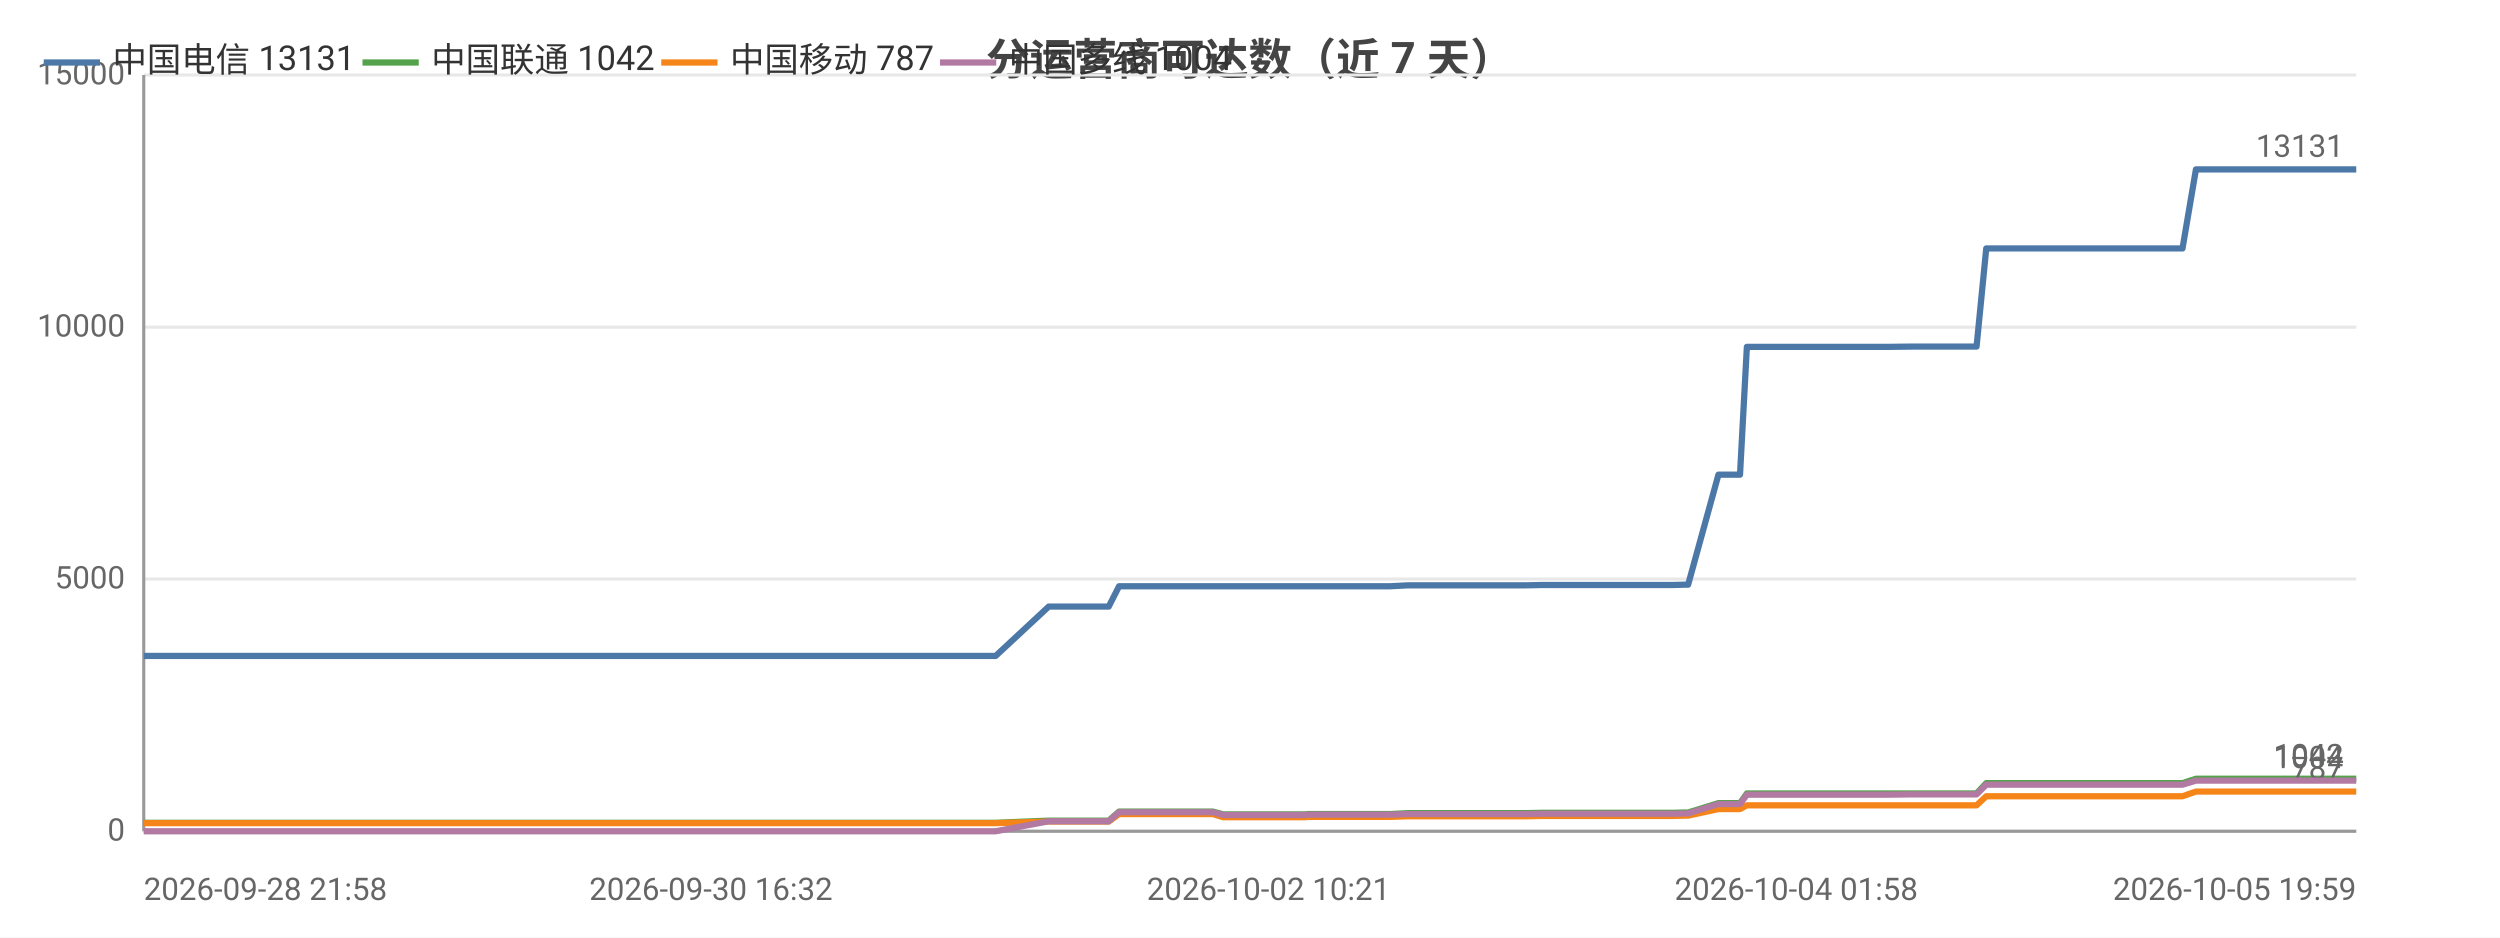
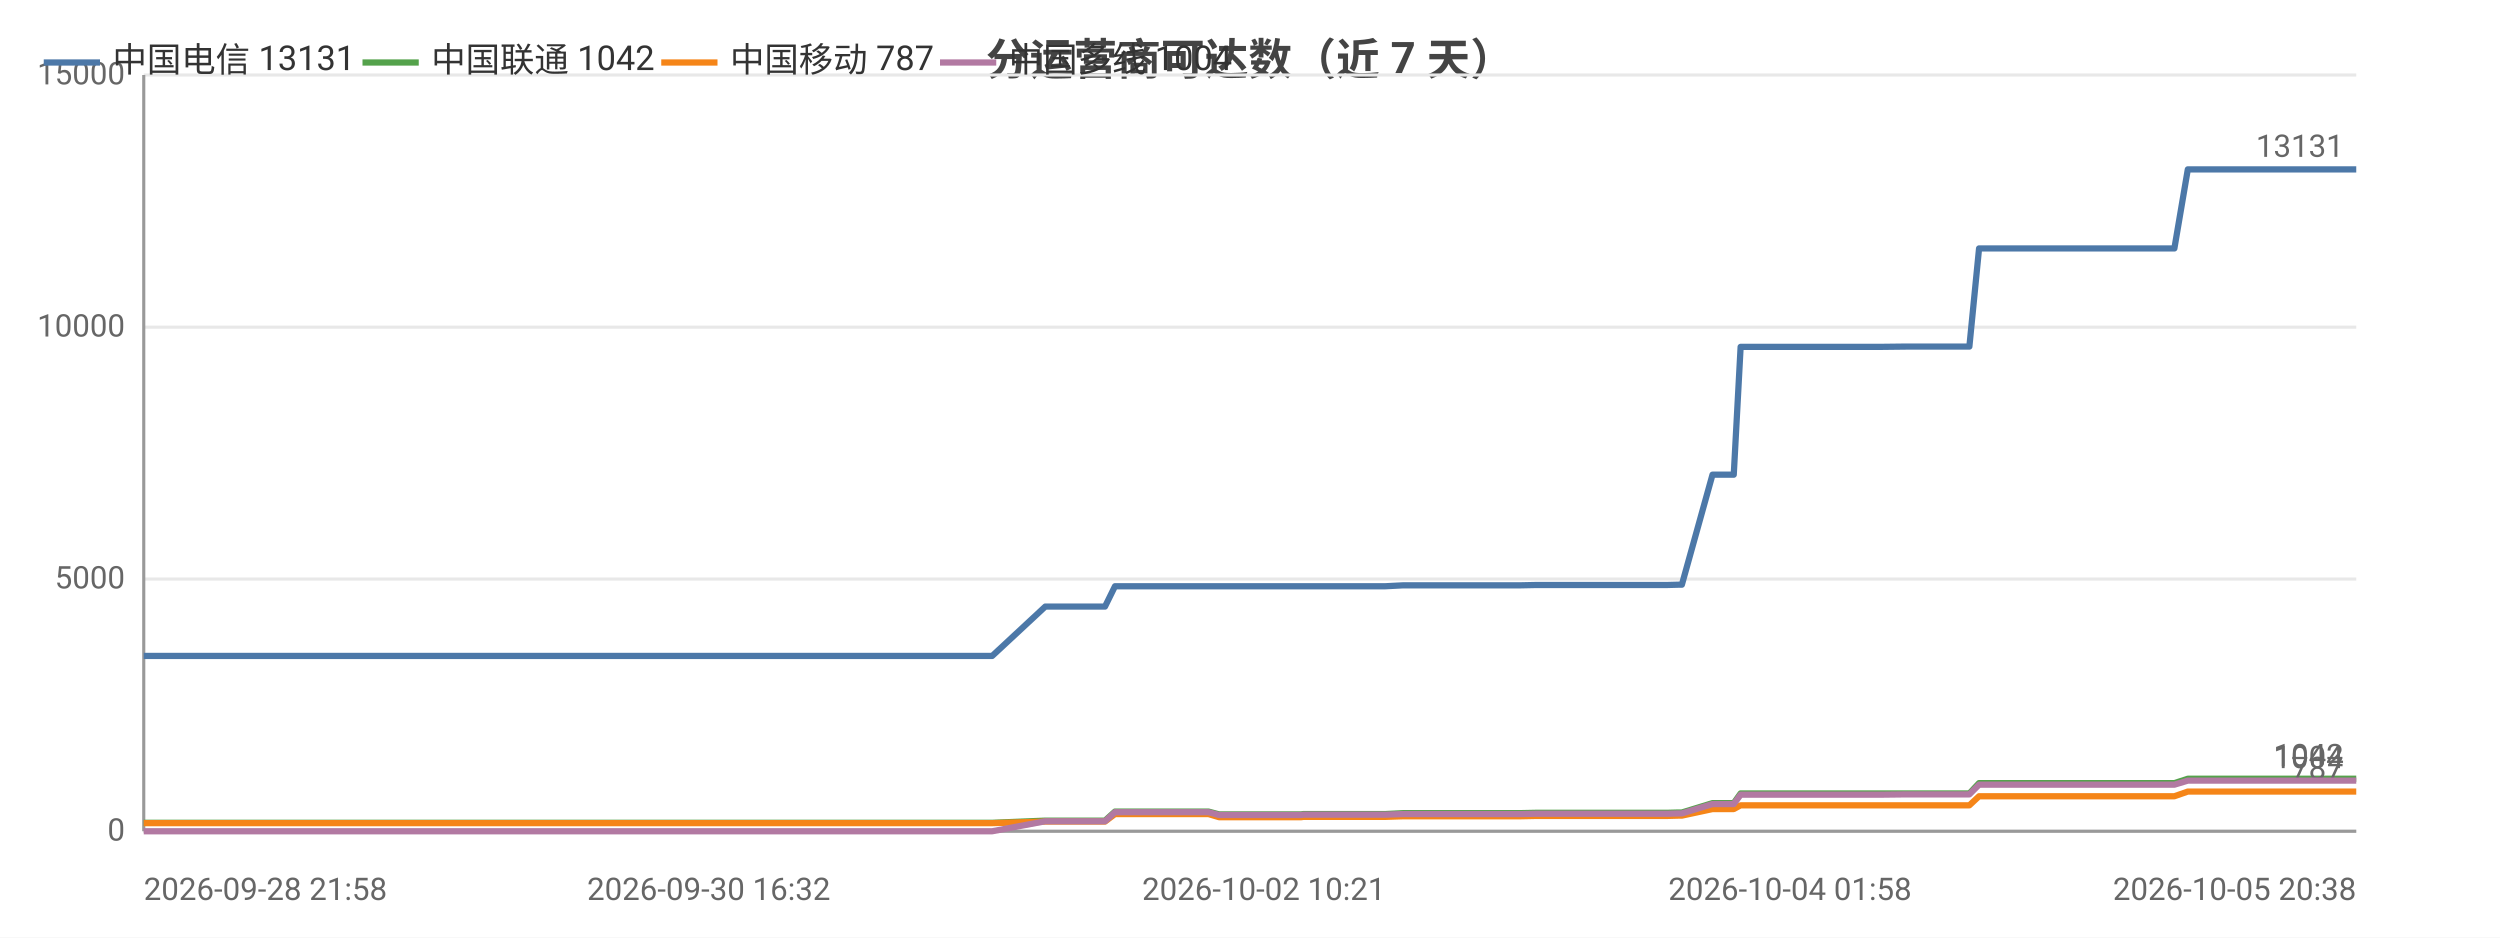
<svg xmlns="http://www.w3.org/2000/svg" width="800" height="300" viewBox="0 0 800 300">
  <rect width="800" height="300" fill="#ffffff" />
  <style>text{font-family:system-ui,-apple-system,'Segoe UI',Roboto,'PingFang SC','Microsoft YaHei','Noto Sans CJK SC',sans-serif}.g{stroke:#e8e8e8;stroke-width:1}.a{stroke:#999;stroke-width:1}.t{font-size:10px;fill:#666}.m{font-size:10px;text-anchor:middle;fill:#666}.e{font-size:10px;text-anchor:end;fill:#666}.l{font-size:11px;fill:#333}.tt{font-size:14px;font-weight:600;text-anchor:middle;fill:#444}.em{font-size:13px;text-anchor:middle;fill:#999}</style>
  <text class="tt" x="400.0" y="24">分运营商可达数（近 7 天）</text>
  <line class="g" x1="46" y1="266" x2="754" y2="266" />
  <text class="e" x="40" y="269">0</text>
  <line class="g" x1="46" y1="185.3" x2="754" y2="185.3" />
  <text class="e" x="40" y="188.3">5000</text>
  <line class="g" x1="46" y1="104.7" x2="754" y2="104.7" />
  <text class="e" x="40" y="107.7">10000</text>
  <line class="g" x1="46" y1="24" x2="754" y2="24" />
  <text class="e" x="40" y="27">15000</text>
  <line class="a" x1="46" y1="24" x2="46" y2="266" />
  <line class="a" x1="46" y1="266" x2="754" y2="266" />
-   <polyline fill="none" stroke="#4c78a8" stroke-width="2" stroke-linejoin="round" points="46,209.9 52.5,209.9 55.5,209.9 55.6,209.9 62.9,209.9 81.0,209.9 88.4,209.9 88.4,209.9 90.7,209.9 163.1,209.9 165.0,209.9 174.6,209.9 182.4,209.9 185.7,209.9 192.6,209.9 194.6,209.9 212.4,209.9 215.5,209.9 227.5,209.9 227.6,209.9 230.0,209.9 239.1,209.9 240.6,209.9 252.9,209.9 253.0,209.9 254.9,209.9 255.5,209.9 260.1,209.9 268.5,209.9 272.1,209.9 272.2,209.9 274.2,209.9 287.2,209.9 296.2,209.9 297.2,209.9 298.1,209.9 318.6,209.9 335.6,194.1 335.7,194.1 336.7,194.1 336.7,194.1 343.8,194.1 354.7,194.1 354.8,194.1 358.1,187.6 358.1,187.6 362.6,187.6 378.0,187.6 378.1,187.6 388.1,187.6 391.4,187.6 391.5,187.6 405.9,187.6 405.9,187.6 417.8,187.6 418.6,187.6 418.7,187.6 435.9,187.6 444.9,187.6 450.7,187.3 450.7,187.3 454.8,187.3 454.9,187.3 464.0,187.3 468.3,187.3 468.3,187.3 472.0,187.3 472.1,187.3 488.5,187.3 493.2,187.2 493.2,187.2 496.4,187.2 496.4,187.2 514.1,187.2 514.2,187.2 515.3,187.2 519.8,187.2 519.8,187.2 535.3,187.2 539.0,187.1 539.1,187.1 540.1,187.1 540.2,187.1 549.9,151.9 550.0,151.9 552.0,151.9 556.8,151.9 559.0,111.0 559.1,111.0 568.1,111.0 568.1,111.0 574.8,111.0 586.2,111.0 586.2,111.0 599.5,111.0 599.6,111.0 603.8,111.0 612.3,110.9 612.4,110.9 630.2,110.9 630.2,110.9 632.1,110.9 632.5,110.9 635.6,79.5 635.6,79.5 641.3,79.5 643.4,79.5 643.4,79.5 650.9,79.5 656.1,79.5 656.2,79.5 657.6,79.5 667.0,79.5 671.0,79.5 671.0,79.5 672.7,79.5 695.2,79.5 698.4,79.5 702.7,54.2 702.7,54.2 708.0,54.2 708.1,54.2 710.3,54.2 733.9,54.2 754,54.2" />
+   <polyline fill="none" stroke="#4c78a8" stroke-width="2" stroke-linejoin="round" points="46,209.9 52.4,209.9 55.5,209.9 55.5,209.9 62.8,209.9 80.9,209.9 88.2,209.9 88.2,209.9 90.5,209.9 162.6,209.9 164.6,209.9 174.1,209.9 181.9,209.9 185.1,209.9 192.0,209.9 194.0,209.9 211.7,209.9 214.8,209.9 226.8,209.9 226.8,209.9 229.2,209.9 238.3,209.9 239.9,209.9 252.1,209.9 252.2,209.9 254.0,209.9 254.6,209.9 259.2,209.9 267.7,209.9 271.2,209.9 271.3,209.9 273.3,209.9 286.3,209.9 295.3,209.9 296.2,209.9 297.1,209.9 317.5,209.9 334.5,194.1 334.5,194.1 335.5,194.1 335.6,194.1 342.6,194.1 353.5,194.1 353.6,194.1 356.8,187.6 356.9,187.6 361.4,187.6 376.7,187.6 376.8,187.6 386.7,187.6 390.1,187.6 390.1,187.6 404.4,187.6 404.5,187.6 416.4,187.6 417.1,187.6 417.2,187.6 434.4,187.6 443.3,187.6 449.1,187.3 449.1,187.3 453.2,187.3 453.3,187.3 462.4,187.3 466.6,187.3 466.6,187.3 470.4,187.3 470.4,187.3 486.7,187.3 491.4,187.2 491.4,187.2 494.6,187.2 494.6,187.2 512.3,187.2 512.3,187.2 513.5,187.2 517.9,187.2 518.0,187.2 533.4,187.2 537.1,187.1 537.1,187.1 538.2,187.1 538.2,187.1 548.0,151.9 548.0,151.9 550.0,151.9 554.8,151.9 557.0,111.0 557.0,111.0 566.0,111.0 566.1,111.0 572.8,111.0 584.1,111.0 584.1,111.0 597.4,111.0 597.4,111.0 601.6,111.0 610.1,110.9 610.1,110.9 627.9,110.9 627.9,110.9 629.8,110.9 630.2,110.9 633.3,79.5 633.3,79.5 639.0,79.5 641.1,79.5 641.1,79.5 648.5,79.5 653.7,79.5 653.8,79.5 655.2,79.5 664.6,79.5 668.5,79.5 668.5,79.5 670.2,79.5 692.7,79.5 695.8,79.5 700.1,54.2 700.2,54.2 705.4,54.2 705.5,54.2 707.7,54.2 731.2,54.2 751.2,54.2 754,54.2" />
  <circle cx="46" cy="209.9" r="4" fill="transparent" />
-   <circle cx="88.4" cy="209.9" r="4" fill="transparent" />
-   <circle cx="185.7" cy="209.9" r="4" fill="transparent" />
-   <circle cx="230.0" cy="209.9" r="4" fill="transparent" />
-   <circle cx="255.5" cy="209.9" r="4" fill="transparent" />
-   <circle cx="296.2" cy="209.9" r="4" fill="transparent" />
-   <circle cx="336.7" cy="194.1" r="4" fill="transparent" />
-   <circle cx="362.6" cy="187.6" r="4" fill="transparent" />
-   <circle cx="405.9" cy="187.6" r="4" fill="transparent" />
-   <circle cx="450.7" cy="187.3" r="4" fill="transparent" />
-   <circle cx="468.3" cy="187.3" r="4" fill="transparent" />
-   <circle cx="496.4" cy="187.2" r="4" fill="transparent" />
-   <circle cx="535.3" cy="187.2" r="4" fill="transparent" />
-   <circle cx="552.0" cy="151.9" r="4" fill="transparent" />
-   <circle cx="574.8" cy="111.0" r="4" fill="transparent" />
-   <circle cx="612.4" cy="110.9" r="4" fill="transparent" />
-   <circle cx="635.6" cy="79.5" r="4" fill="transparent" />
-   <circle cx="657.6" cy="79.5" r="4" fill="transparent" />
-   <circle cx="698.4" cy="79.5" r="4" fill="transparent" />
+   <circle cx="88.2" cy="209.9" r="4" fill="transparent" />
+   <circle cx="185.1" cy="209.9" r="4" fill="transparent" />
+   <circle cx="229.2" cy="209.9" r="4" fill="transparent" />
+   <circle cx="254.6" cy="209.9" r="4" fill="transparent" />
+   <circle cx="295.3" cy="209.9" r="4" fill="transparent" />
+   <circle cx="335.5" cy="194.1" r="4" fill="transparent" />
+   <circle cx="361.4" cy="187.6" r="4" fill="transparent" />
+   <circle cx="404.5" cy="187.6" r="4" fill="transparent" />
+   <circle cx="449.1" cy="187.3" r="4" fill="transparent" />
+   <circle cx="470.4" cy="187.3" r="4" fill="transparent" />
+   <circle cx="494.6" cy="187.2" r="4" fill="transparent" />
+   <circle cx="537.1" cy="187.1" r="4" fill="transparent" />
+   <circle cx="554.8" cy="151.9" r="4" fill="transparent" />
+   <circle cx="584.1" cy="111.0" r="4" fill="transparent" />
+   <circle cx="627.9" cy="110.9" r="4" fill="transparent" />
+   <circle cx="639.0" cy="79.5" r="4" fill="transparent" />
+   <circle cx="664.6" cy="79.5" r="4" fill="transparent" />
+   <circle cx="700.1" cy="54.2" r="4" fill="transparent" />
  <circle cx="754" cy="54.2" r="4" fill="transparent" />
  <text class="t" x="750" y="50.2" text-anchor="end" fill="#4c78a8">13131</text>
-   <polyline fill="none" stroke="#54a24b" stroke-width="2" stroke-linejoin="round" points="46,263.3 52.5,263.3 55.5,263.3 55.6,263.3 62.9,263.3 81.0,263.3 88.4,263.3 88.4,263.3 90.7,263.3 163.1,263.3 165.0,263.3 174.6,263.3 182.4,263.3 185.7,263.3 192.6,263.3 194.6,263.3 212.4,263.3 215.5,263.3 227.5,263.3 227.6,263.3 230.0,263.3 239.1,263.3 240.6,263.3 252.9,263.3 253.0,263.3 254.9,263.3 255.5,263.3 260.1,263.3 268.5,263.3 272.1,263.3 272.2,263.3 274.2,263.3 287.2,263.3 296.2,263.3 297.2,263.3 298.1,263.3 318.6,263.3 335.6,262.6 335.7,262.6 336.7,262.6 336.7,262.6 343.8,262.6 354.7,262.6 354.8,262.6 358.1,259.7 358.1,259.7 362.6,259.7 378.0,259.7 378.1,259.7 388.1,259.7 391.4,260.6 391.5,260.6 405.9,260.6 405.9,260.6 417.8,260.6 418.6,260.5 418.7,260.5 435.9,260.5 444.9,260.5 450.7,260.2 450.7,260.2 454.8,260.2 454.9,260.2 464.0,260.2 468.3,260.2 468.3,260.2 472.0,260.2 472.1,260.2 488.5,260.2 493.2,260.1 493.2,260.1 496.4,260.1 496.4,260.1 514.1,260.1 514.2,260.1 515.3,260.1 519.8,260.1 519.8,260.1 535.3,260.1 539.0,260.0 539.1,260.0 540.1,260.0 540.2,260.0 549.9,257.0 550.0,257.0 552.0,257.0 556.8,257.0 559.0,253.9 559.1,253.9 568.1,253.9 568.1,253.9 574.8,253.9 586.2,253.9 586.2,253.9 599.5,253.9 599.6,253.9 603.8,253.9 612.3,253.9 612.4,253.9 630.2,253.9 630.2,253.9 632.1,253.9 632.5,253.9 635.6,250.6 635.6,250.6 641.3,250.6 643.4,250.6 643.4,250.6 650.9,250.6 656.1,250.6 656.2,250.6 657.6,250.6 667.0,250.6 671.0,250.6 671.0,250.6 672.7,250.6 695.2,250.6 698.4,250.6 702.7,249.2 702.7,249.2 708.0,249.2 708.1,249.2 710.3,249.2 733.9,249.2 754,249.2" />
+   <polyline fill="none" stroke="#54a24b" stroke-width="2" stroke-linejoin="round" points="46,263.3 52.4,263.3 55.5,263.3 55.5,263.3 62.8,263.3 80.9,263.3 88.2,263.3 88.2,263.3 90.5,263.3 162.6,263.3 164.6,263.3 174.1,263.3 181.9,263.3 185.1,263.3 192.0,263.3 194.0,263.3 211.7,263.3 214.8,263.3 226.8,263.3 226.8,263.3 229.2,263.3 238.3,263.3 239.9,263.3 252.1,263.3 252.2,263.3 254.0,263.3 254.6,263.3 259.2,263.3 267.7,263.3 271.2,263.3 271.3,263.3 273.3,263.3 286.3,263.3 295.3,263.3 296.2,263.3 297.1,263.3 317.5,263.3 334.5,262.6 334.5,262.6 335.5,262.6 335.6,262.6 342.6,262.6 353.5,262.6 353.6,262.6 356.8,259.7 356.9,259.7 361.4,259.7 376.7,259.7 376.8,259.7 386.7,259.7 390.1,260.6 390.1,260.6 404.4,260.6 404.5,260.6 416.4,260.6 417.1,260.5 417.2,260.5 434.4,260.5 443.3,260.5 449.1,260.2 449.1,260.2 453.2,260.2 453.3,260.2 462.4,260.2 466.6,260.2 466.6,260.2 470.4,260.2 470.4,260.2 486.7,260.2 491.4,260.1 491.4,260.1 494.6,260.1 494.6,260.1 512.3,260.1 512.3,260.1 513.5,260.1 517.9,260.1 518.0,260.1 533.4,260.1 537.1,260.0 537.1,260.0 538.2,260.0 538.2,260.0 548.0,257.0 548.0,257.0 550.0,257.0 554.8,257.0 557.0,253.9 557.0,253.9 566.0,253.9 566.1,253.9 572.8,253.9 584.1,253.9 584.1,253.9 597.4,253.9 597.4,253.9 601.6,253.9 610.1,253.9 610.1,253.9 627.9,253.9 627.9,253.9 629.8,253.9 630.2,253.9 633.3,250.6 633.3,250.6 639.0,250.6 641.1,250.6 641.1,250.6 648.5,250.6 653.7,250.6 653.8,250.6 655.2,250.6 664.6,250.6 668.5,250.6 668.5,250.6 670.2,250.6 692.7,250.6 695.8,250.6 700.1,249.2 700.2,249.2 705.4,249.2 705.5,249.2 707.7,249.2 731.2,249.2 751.2,249.2 754,249.2" />
  <circle cx="46" cy="263.3" r="4" fill="transparent" />
-   <circle cx="88.4" cy="263.3" r="4" fill="transparent" />
-   <circle cx="185.7" cy="263.3" r="4" fill="transparent" />
-   <circle cx="230.0" cy="263.3" r="4" fill="transparent" />
-   <circle cx="255.5" cy="263.3" r="4" fill="transparent" />
-   <circle cx="296.2" cy="263.3" r="4" fill="transparent" />
-   <circle cx="336.7" cy="262.6" r="4" fill="transparent" />
-   <circle cx="362.6" cy="259.7" r="4" fill="transparent" />
-   <circle cx="405.9" cy="260.6" r="4" fill="transparent" />
-   <circle cx="450.7" cy="260.2" r="4" fill="transparent" />
-   <circle cx="468.3" cy="260.2" r="4" fill="transparent" />
-   <circle cx="496.4" cy="260.1" r="4" fill="transparent" />
-   <circle cx="535.3" cy="260.1" r="4" fill="transparent" />
-   <circle cx="552.0" cy="257.0" r="4" fill="transparent" />
-   <circle cx="574.8" cy="253.9" r="4" fill="transparent" />
-   <circle cx="612.4" cy="253.9" r="4" fill="transparent" />
-   <circle cx="635.6" cy="250.6" r="4" fill="transparent" />
-   <circle cx="657.6" cy="250.6" r="4" fill="transparent" />
-   <circle cx="698.4" cy="250.6" r="4" fill="transparent" />
+   <circle cx="88.2" cy="263.3" r="4" fill="transparent" />
+   <circle cx="185.1" cy="263.3" r="4" fill="transparent" />
+   <circle cx="229.2" cy="263.3" r="4" fill="transparent" />
+   <circle cx="254.6" cy="263.3" r="4" fill="transparent" />
+   <circle cx="295.3" cy="263.3" r="4" fill="transparent" />
+   <circle cx="335.5" cy="262.6" r="4" fill="transparent" />
+   <circle cx="361.4" cy="259.7" r="4" fill="transparent" />
+   <circle cx="404.5" cy="260.6" r="4" fill="transparent" />
+   <circle cx="449.1" cy="260.2" r="4" fill="transparent" />
+   <circle cx="470.4" cy="260.2" r="4" fill="transparent" />
+   <circle cx="494.6" cy="260.1" r="4" fill="transparent" />
+   <circle cx="537.1" cy="260.0" r="4" fill="transparent" />
+   <circle cx="554.8" cy="257.0" r="4" fill="transparent" />
+   <circle cx="584.1" cy="253.9" r="4" fill="transparent" />
+   <circle cx="627.9" cy="253.9" r="4" fill="transparent" />
+   <circle cx="639.0" cy="250.6" r="4" fill="transparent" />
+   <circle cx="664.6" cy="250.6" r="4" fill="transparent" />
+   <circle cx="700.1" cy="249.2" r="4" fill="transparent" />
  <circle cx="754" cy="249.2" r="4" fill="transparent" />
  <text class="t" x="750" y="245.2" text-anchor="end" fill="#54a24b">1042</text>
-   <polyline fill="none" stroke="#f58518" stroke-width="2" stroke-linejoin="round" points="46,263.4 52.5,263.4 55.5,263.4 55.6,263.4 62.9,263.4 81.0,263.4 88.4,263.4 88.4,263.4 90.7,263.4 163.1,263.4 165.0,263.4 174.6,263.4 182.4,263.4 185.7,263.4 192.6,263.4 194.6,263.4 212.4,263.4 215.5,263.4 227.5,263.4 227.6,263.4 230.0,263.4 239.1,263.4 240.6,263.4 252.9,263.4 253.0,263.4 254.9,263.4 255.5,263.4 260.1,263.4 268.5,263.4 272.1,263.4 272.2,263.4 274.2,263.4 287.2,263.4 296.2,263.4 297.2,263.4 298.1,263.4 318.6,263.4 335.6,262.9 335.7,262.9 336.7,262.9 336.7,262.9 343.8,262.9 354.7,262.9 354.8,262.9 358.1,260.5 358.1,260.5 362.6,260.5 378.0,260.5 378.1,260.5 388.1,260.5 391.4,261.5 391.5,261.5 405.9,261.5 405.9,261.5 417.8,261.5 418.6,261.4 418.7,261.4 435.9,261.4 444.9,261.4 450.7,261.2 450.7,261.2 454.8,261.2 454.9,261.2 464.0,261.2 468.3,261.2 468.3,261.2 472.0,261.2 472.1,261.2 488.5,261.2 493.2,261.1 493.2,261.1 496.4,261.1 496.4,261.1 514.1,261.1 514.2,261.1 515.3,261.1 519.8,261.1 519.8,261.1 535.3,261.1 539.0,261.0 539.1,261.0 540.1,261.0 540.2,261.0 549.9,258.9 550.0,258.9 552.0,258.9 556.8,258.9 559.0,257.7 559.1,257.7 568.1,257.7 568.1,257.7 574.8,257.7 586.2,257.7 586.2,257.7 599.5,257.7 599.6,257.7 603.8,257.7 612.3,257.7 612.4,257.7 630.2,257.7 630.2,257.7 632.1,257.7 632.5,257.7 635.6,254.8 635.6,254.8 641.3,254.8 643.4,254.8 643.4,254.8 650.9,254.8 656.1,254.8 656.2,254.8 657.6,254.8 667.0,254.8 671.0,254.8 671.0,254.8 672.7,254.8 695.2,254.8 698.4,254.8 702.7,253.3 702.7,253.3 708.0,253.3 708.1,253.3 710.3,253.3 733.9,253.3 754,253.3" />
+   <polyline fill="none" stroke="#f58518" stroke-width="2" stroke-linejoin="round" points="46,263.4 52.4,263.4 55.5,263.4 55.5,263.4 62.8,263.4 80.9,263.4 88.2,263.4 88.2,263.4 90.5,263.4 162.6,263.4 164.6,263.4 174.1,263.4 181.9,263.4 185.1,263.4 192.0,263.4 194.0,263.4 211.7,263.4 214.8,263.4 226.8,263.4 226.8,263.4 229.2,263.4 238.3,263.4 239.9,263.4 252.1,263.4 252.2,263.4 254.0,263.4 254.6,263.4 259.2,263.4 267.7,263.4 271.2,263.4 271.3,263.4 273.3,263.4 286.3,263.4 295.3,263.4 296.2,263.4 297.1,263.4 317.5,263.4 334.5,262.9 334.5,262.9 335.5,262.9 335.6,262.9 342.6,262.9 353.5,262.9 353.6,262.9 356.8,260.5 356.9,260.5 361.4,260.5 376.7,260.5 376.8,260.5 386.7,260.5 390.1,261.5 390.1,261.5 404.4,261.5 404.5,261.5 416.4,261.5 417.1,261.4 417.2,261.4 434.4,261.4 443.3,261.4 449.1,261.2 449.1,261.2 453.2,261.2 453.3,261.2 462.4,261.2 466.6,261.2 466.6,261.2 470.4,261.2 470.4,261.2 486.7,261.2 491.4,261.1 491.4,261.1 494.6,261.1 494.6,261.1 512.3,261.1 512.3,261.1 513.5,261.1 517.9,261.1 518.0,261.1 533.4,261.1 537.1,261.0 537.1,261.0 538.2,261.0 538.2,261.0 548.0,258.9 548.0,258.9 550.0,258.9 554.8,258.9 557.0,257.7 557.0,257.7 566.0,257.7 566.1,257.7 572.8,257.7 584.1,257.7 584.1,257.7 597.4,257.7 597.4,257.7 601.6,257.7 610.1,257.7 610.1,257.7 627.9,257.7 627.9,257.7 629.8,257.7 630.2,257.7 633.3,254.8 633.3,254.8 639.0,254.8 641.1,254.8 641.1,254.8 648.5,254.8 653.7,254.8 653.8,254.8 655.2,254.8 664.6,254.8 668.5,254.8 668.5,254.8 670.2,254.8 692.7,254.8 695.8,254.8 700.1,253.3 700.2,253.3 705.4,253.3 705.5,253.3 707.7,253.3 731.2,253.3 751.2,253.3 754,253.3" />
  <circle cx="46" cy="263.4" r="4" fill="transparent" />
-   <circle cx="88.4" cy="263.4" r="4" fill="transparent" />
-   <circle cx="185.7" cy="263.4" r="4" fill="transparent" />
-   <circle cx="230.0" cy="263.4" r="4" fill="transparent" />
-   <circle cx="255.5" cy="263.4" r="4" fill="transparent" />
-   <circle cx="296.2" cy="263.4" r="4" fill="transparent" />
-   <circle cx="336.7" cy="262.9" r="4" fill="transparent" />
-   <circle cx="362.6" cy="260.5" r="4" fill="transparent" />
-   <circle cx="405.9" cy="261.5" r="4" fill="transparent" />
-   <circle cx="450.7" cy="261.2" r="4" fill="transparent" />
-   <circle cx="468.3" cy="261.2" r="4" fill="transparent" />
-   <circle cx="496.4" cy="261.1" r="4" fill="transparent" />
-   <circle cx="535.3" cy="261.1" r="4" fill="transparent" />
-   <circle cx="552.0" cy="258.9" r="4" fill="transparent" />
-   <circle cx="574.8" cy="257.7" r="4" fill="transparent" />
-   <circle cx="612.4" cy="257.7" r="4" fill="transparent" />
-   <circle cx="635.6" cy="254.8" r="4" fill="transparent" />
-   <circle cx="657.6" cy="254.8" r="4" fill="transparent" />
-   <circle cx="698.4" cy="254.8" r="4" fill="transparent" />
+   <circle cx="88.2" cy="263.4" r="4" fill="transparent" />
+   <circle cx="185.1" cy="263.4" r="4" fill="transparent" />
+   <circle cx="229.2" cy="263.4" r="4" fill="transparent" />
+   <circle cx="254.6" cy="263.4" r="4" fill="transparent" />
+   <circle cx="295.3" cy="263.4" r="4" fill="transparent" />
+   <circle cx="335.5" cy="262.9" r="4" fill="transparent" />
+   <circle cx="361.4" cy="260.5" r="4" fill="transparent" />
+   <circle cx="404.5" cy="261.5" r="4" fill="transparent" />
+   <circle cx="449.1" cy="261.2" r="4" fill="transparent" />
+   <circle cx="470.4" cy="261.2" r="4" fill="transparent" />
+   <circle cx="494.6" cy="261.1" r="4" fill="transparent" />
+   <circle cx="537.1" cy="261.0" r="4" fill="transparent" />
+   <circle cx="554.8" cy="258.9" r="4" fill="transparent" />
+   <circle cx="584.1" cy="257.7" r="4" fill="transparent" />
+   <circle cx="627.9" cy="257.7" r="4" fill="transparent" />
+   <circle cx="639.0" cy="254.8" r="4" fill="transparent" />
+   <circle cx="664.6" cy="254.8" r="4" fill="transparent" />
+   <circle cx="700.1" cy="253.3" r="4" fill="transparent" />
  <circle cx="754" cy="253.3" r="4" fill="transparent" />
  <text class="t" x="750" y="249.3" text-anchor="end" fill="#f58518">787</text>
-   <polyline fill="none" stroke="#b279a2" stroke-width="2" stroke-linejoin="round" points="46,266 52.5,266 55.5,266 55.6,266 62.9,266 81.0,266 88.4,266 88.4,266 90.7,266 163.1,266 165.0,266 174.6,266 182.4,266 185.7,266 192.6,266 194.6,266 212.4,266 215.5,266 227.5,266 227.6,266 230.0,266 239.1,266 240.6,266 252.9,266 253.0,266 254.9,266 255.5,266 260.1,266 268.5,266 272.1,266 272.2,266 274.2,266 287.2,266 296.2,266 297.2,266 298.1,266 318.6,266 335.6,262.8 335.7,262.8 336.7,262.8 336.7,262.8 343.8,262.8 354.7,262.8 354.8,262.8 358.1,259.9 358.1,259.9 362.6,259.9 378.0,259.9 378.1,259.9 388.1,259.9 391.4,260.8 391.5,260.8 405.9,260.8 405.9,260.8 417.8,260.8 418.6,260.7 418.7,260.7 435.9,260.7 444.9,260.7 450.7,260.5 450.7,260.5 454.8,260.5 454.9,260.5 464.0,260.5 468.3,260.5 468.3,260.5 472.0,260.5 472.1,260.5 488.5,260.5 493.2,260.4 493.2,260.4 496.4,260.4 496.4,260.4 514.1,260.4 514.2,260.4 515.3,260.4 519.8,260.4 519.8,260.4 535.3,260.4 539.0,260.3 539.1,260.3 540.1,260.3 540.2,260.3 549.9,257.3 550.0,257.3 552.0,257.3 556.8,257.3 559.0,254.3 559.1,254.3 568.1,254.3 568.1,254.3 574.8,254.3 586.2,254.3 586.2,254.3 599.5,254.3 599.6,254.3 603.8,254.3 612.3,254.2 612.4,254.2 630.2,254.2 630.2,254.2 632.1,254.2 632.5,254.2 635.6,251.1 635.6,251.1 641.3,251.1 643.4,251.1 643.4,251.1 650.9,251.1 656.1,251.1 656.2,251.1 657.6,251.1 667.0,251.1 671.0,251.1 671.0,251.1 672.7,251.1 695.2,251.1 698.4,251.1 702.7,249.8 702.7,249.8 708.0,249.8 708.1,249.8 710.3,249.8 733.9,249.8 754,249.8" />
+   <polyline fill="none" stroke="#b279a2" stroke-width="2" stroke-linejoin="round" points="46,266 52.4,266 55.5,266 55.5,266 62.8,266 80.9,266 88.2,266 88.2,266 90.5,266 162.6,266 164.6,266 174.1,266 181.9,266 185.1,266 192.0,266 194.0,266 211.7,266 214.8,266 226.8,266 226.8,266 229.2,266 238.3,266 239.9,266 252.1,266 252.2,266 254.0,266 254.6,266 259.2,266 267.7,266 271.2,266 271.3,266 273.3,266 286.3,266 295.3,266 296.2,266 297.1,266 317.5,266 334.5,262.8 334.5,262.8 335.5,262.8 335.6,262.8 342.6,262.8 353.5,262.8 353.6,262.8 356.8,259.9 356.9,259.9 361.4,259.9 376.7,259.9 376.8,259.9 386.7,259.9 390.1,260.8 390.1,260.8 404.4,260.8 404.5,260.8 416.4,260.8 417.1,260.7 417.2,260.7 434.4,260.7 443.3,260.7 449.1,260.5 449.1,260.5 453.2,260.5 453.3,260.5 462.4,260.5 466.6,260.5 466.6,260.5 470.4,260.5 470.4,260.5 486.7,260.5 491.4,260.4 491.4,260.4 494.6,260.4 494.6,260.4 512.3,260.4 512.3,260.4 513.5,260.4 517.9,260.4 518.0,260.4 533.4,260.4 537.1,260.3 537.1,260.3 538.2,260.3 538.2,260.3 548.0,257.3 548.0,257.3 550.0,257.3 554.8,257.3 557.0,254.3 557.0,254.3 566.0,254.3 566.1,254.3 572.8,254.3 584.1,254.3 584.1,254.3 597.4,254.3 597.4,254.3 601.6,254.3 610.1,254.2 610.1,254.2 627.9,254.2 627.9,254.2 629.8,254.2 630.2,254.2 633.3,251.1 633.3,251.1 639.0,251.1 641.1,251.1 641.1,251.1 648.5,251.1 653.7,251.1 653.8,251.1 655.2,251.1 664.6,251.1 668.5,251.1 668.5,251.1 670.2,251.1 692.7,251.1 695.8,251.1 700.1,249.8 700.2,249.8 705.4,249.8 705.5,249.8 707.7,249.8 731.2,249.8 751.2,249.8 754,249.8" />
  <circle cx="46" cy="266" r="4" fill="transparent" />
-   <circle cx="88.4" cy="266" r="4" fill="transparent" />
-   <circle cx="185.7" cy="266" r="4" fill="transparent" />
-   <circle cx="230.0" cy="266" r="4" fill="transparent" />
-   <circle cx="255.5" cy="266" r="4" fill="transparent" />
-   <circle cx="296.2" cy="266" r="4" fill="transparent" />
-   <circle cx="336.7" cy="262.8" r="4" fill="transparent" />
-   <circle cx="362.6" cy="259.9" r="4" fill="transparent" />
-   <circle cx="405.9" cy="260.8" r="4" fill="transparent" />
-   <circle cx="450.7" cy="260.5" r="4" fill="transparent" />
-   <circle cx="468.3" cy="260.5" r="4" fill="transparent" />
-   <circle cx="496.4" cy="260.4" r="4" fill="transparent" />
-   <circle cx="535.3" cy="260.4" r="4" fill="transparent" />
-   <circle cx="552.0" cy="257.3" r="4" fill="transparent" />
-   <circle cx="574.8" cy="254.3" r="4" fill="transparent" />
-   <circle cx="612.4" cy="254.2" r="4" fill="transparent" />
-   <circle cx="635.6" cy="251.1" r="4" fill="transparent" />
-   <circle cx="657.6" cy="251.1" r="4" fill="transparent" />
-   <circle cx="698.4" cy="251.1" r="4" fill="transparent" />
+   <circle cx="88.2" cy="266" r="4" fill="transparent" />
+   <circle cx="185.1" cy="266" r="4" fill="transparent" />
+   <circle cx="229.2" cy="266" r="4" fill="transparent" />
+   <circle cx="254.6" cy="266" r="4" fill="transparent" />
+   <circle cx="295.3" cy="266" r="4" fill="transparent" />
+   <circle cx="335.5" cy="262.8" r="4" fill="transparent" />
+   <circle cx="361.4" cy="259.9" r="4" fill="transparent" />
+   <circle cx="404.5" cy="260.8" r="4" fill="transparent" />
+   <circle cx="449.1" cy="260.5" r="4" fill="transparent" />
+   <circle cx="470.4" cy="260.5" r="4" fill="transparent" />
+   <circle cx="494.6" cy="260.4" r="4" fill="transparent" />
+   <circle cx="537.1" cy="260.3" r="4" fill="transparent" />
+   <circle cx="554.8" cy="257.3" r="4" fill="transparent" />
+   <circle cx="584.1" cy="254.3" r="4" fill="transparent" />
+   <circle cx="627.9" cy="254.2" r="4" fill="transparent" />
+   <circle cx="639.0" cy="251.1" r="4" fill="transparent" />
+   <circle cx="664.6" cy="251.1" r="4" fill="transparent" />
+   <circle cx="700.1" cy="249.8" r="4" fill="transparent" />
  <circle cx="754" cy="249.8" r="4" fill="transparent" />
  <text class="t" x="750" y="245.8" text-anchor="end" fill="#b279a2">1004</text>
  <text class="t" x="46" y="288">2026-09-28 21:58</text>
-   <text class="m" x="227.5" y="288">2026-09-30 16:32</text>
-   <text class="m" x="405.9" y="288">2026-10-02 10:21</text>
-   <text class="m" x="574.8" y="288">2026-10-04 01:58</text>
-   <text class="e" x="754" y="288">2026-10-05 19:59</text>
+   <text class="m" x="226.8" y="288">2026-09-30 16:32</text>
+   <text class="m" x="404.4" y="288">2026-10-02 10:21</text>
+   <text class="m" x="572.8" y="288">2026-10-04 01:58</text>
+   <text class="e" x="754" y="288">2026-10-05 20:38</text>
  <line x1="14" y1="20" x2="32" y2="20" stroke="#4c78a8" stroke-width="2" />
  <text class="l" x="36" y="23">中国电信 13131</text>
  <line x1="116.0" y1="20" x2="134.0" y2="20" stroke="#54a24b" stroke-width="2" />
  <text class="l" x="138.0" y="23">中国联通 1042</text>
  <line x1="211.6" y1="20" x2="229.6" y2="20" stroke="#f58518" stroke-width="2" />
  <text class="l" x="233.6" y="23">中国移动 787</text>
  <line x1="300.8" y1="20" x2="318.8" y2="20" stroke="#b279a2" stroke-width="2" />
  <text class="l" x="322.8" y="23">中国多线 1004</text>
</svg>
